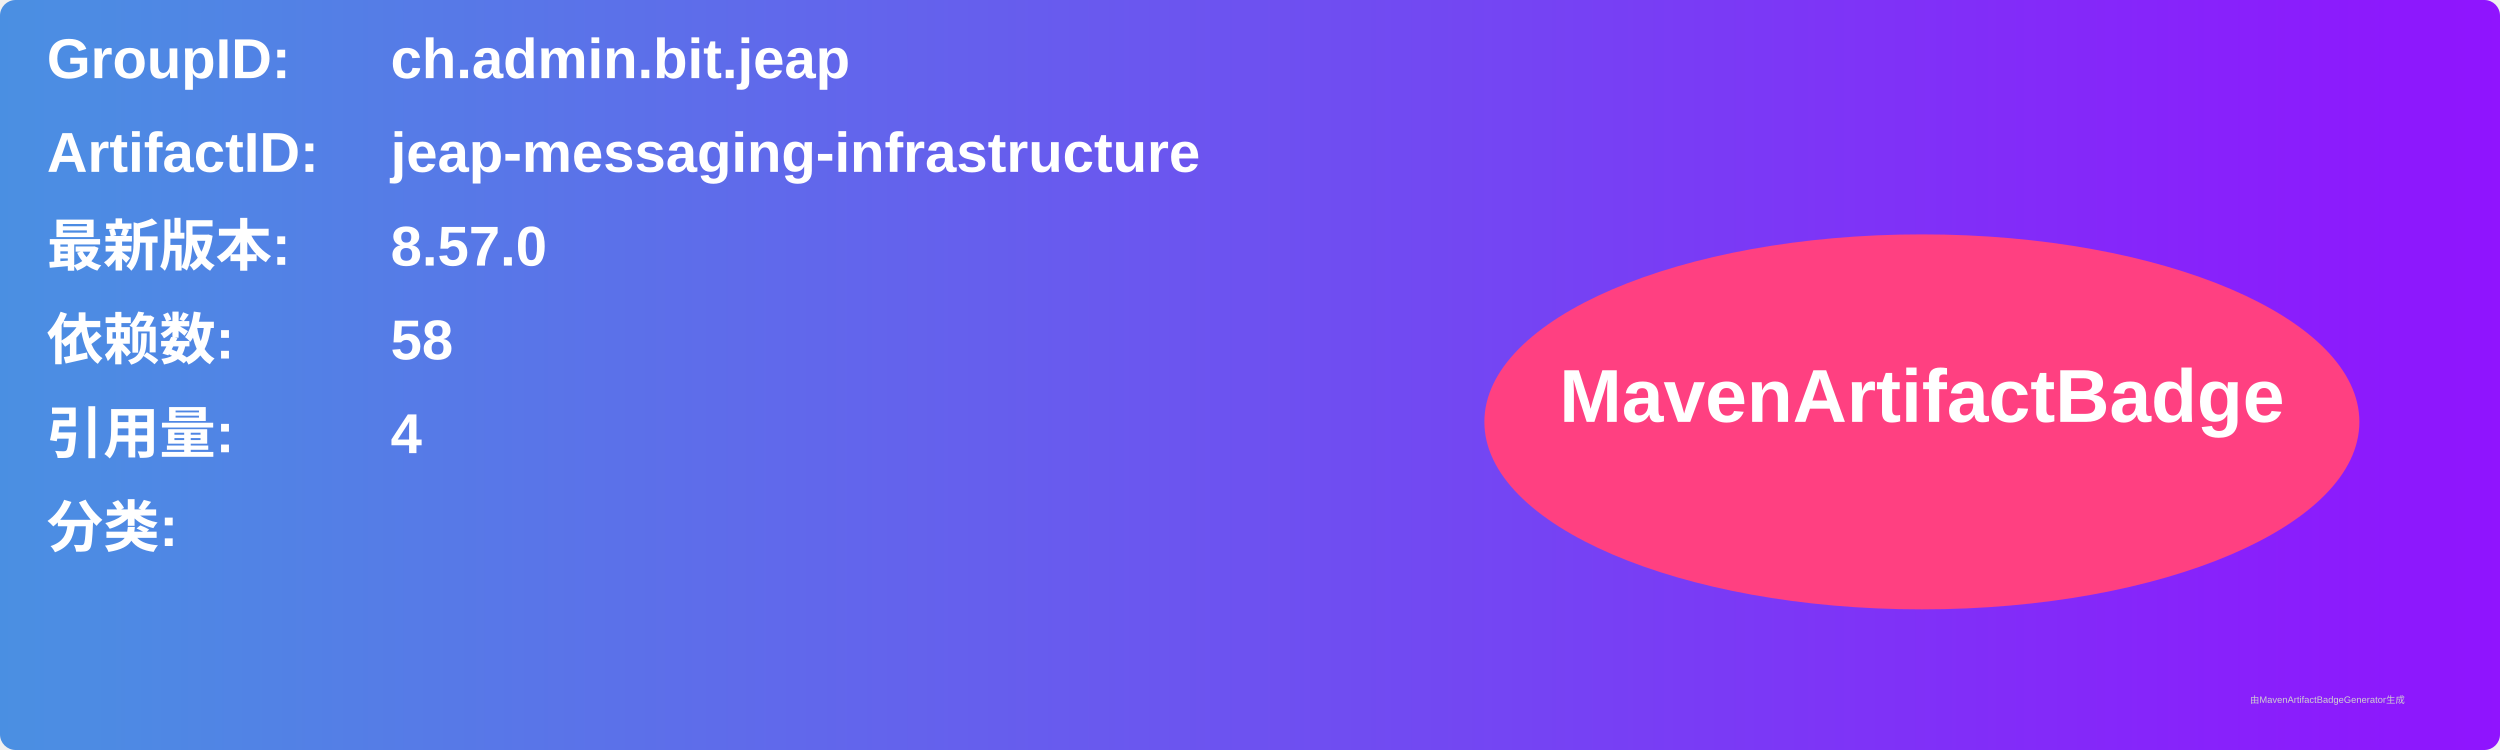
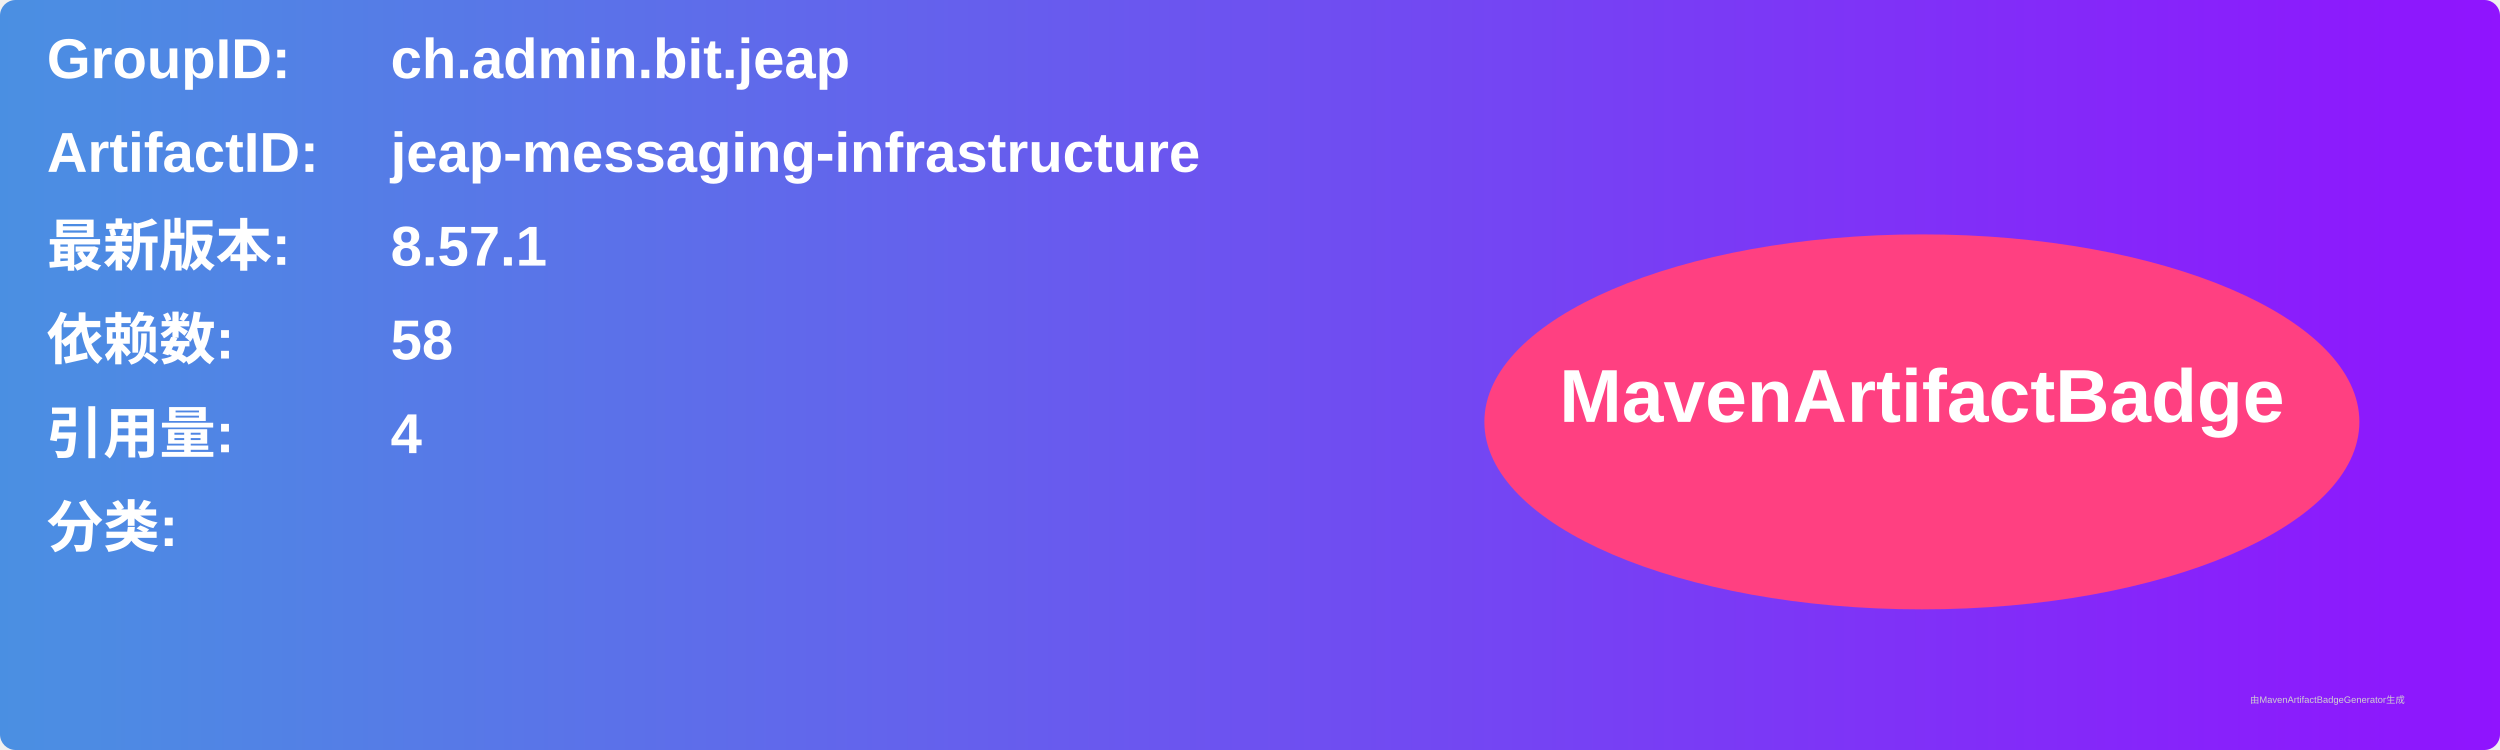
<svg xmlns="http://www.w3.org/2000/svg" width="800" height="240" viewBox="0 0 800 240">
  <linearGradient id="grad" x1="0%" y1="0%" x2="100%" y2="0%">
    <stop offset="0%" stop-color="#4a90e2" />
    <stop offset="100%" stop-color="#9013fe" />
  </linearGradient>
  <rect width="100%" height="100%" rx="5" ry="5" fill="url(#grad)" />
  <g transform="translate(15, 15)">
    <text x="0" y="10" font-family="Arial" font-size="18" fill="white" font-weight="bold" width="260">GroupID:</text>
    <text x="110" y="10" font-family="Arial" font-size="18" fill="white" font-weight="bold" width="460">ch.admin.bit.jeap</text>
    <text x="0" y="40" font-family="Arial" font-size="18" fill="white" font-weight="bold" width="260">ArtifactID:</text>
    <text x="110" y="40" font-family="Arial" font-size="18" fill="white" font-weight="bold" width="460">jeap-messaging-infrastructure</text>
    <text x="0" y="70" font-family="Arial" font-size="18" fill="white" font-weight="bold">最新版本:</text>
    <text x="110" y="70" font-family="Arial" font-size="18" fill="white" font-weight="bold">
-       <tspan font-weight="bold">8.57.0</tspan>
+       <tspan font-weight="bold">8.57.1</tspan>
    </text>
    <text x="0" y="100" font-family="Arial" font-size="18" fill="white" font-weight="bold">依赖数: </text>
    <text x="110" y="100" font-family="Arial" font-size="18" fill="white">
      <tspan font-weight="bold">58</tspan>
    </text>
    <text x="0" y="130" font-family="Arial" font-size="18" fill="white" font-weight="bold">引用量: </text>
    <text x="110" y="130" font-family="Arial" font-size="18" fill="white">
      <tspan font-weight="bold">4</tspan>
    </text>
    <text x="0" y="160" font-family="Arial" font-size="18" fill="white" font-weight="bold">分类:</text>
    <text x="10" y="190" font-family="Arial" font-size="10" fill="white">
      <tspan font-weight="bold" />
    </text>
    <ellipse cx="600" cy="120" rx="140" ry="60" fill="#ff4081" />
    <text x="600" y="120" text-anchor="middle" font-family="Arial" font-size="24" fill="white" font-weight="bold">MavenArtifactBadge</text>
  </g>
  <text x="720" y="225" font-family="Arial" font-size="3" fill="#d0d0d0">由MavenArtifactBadgeGenerator生成</text>
</svg>
